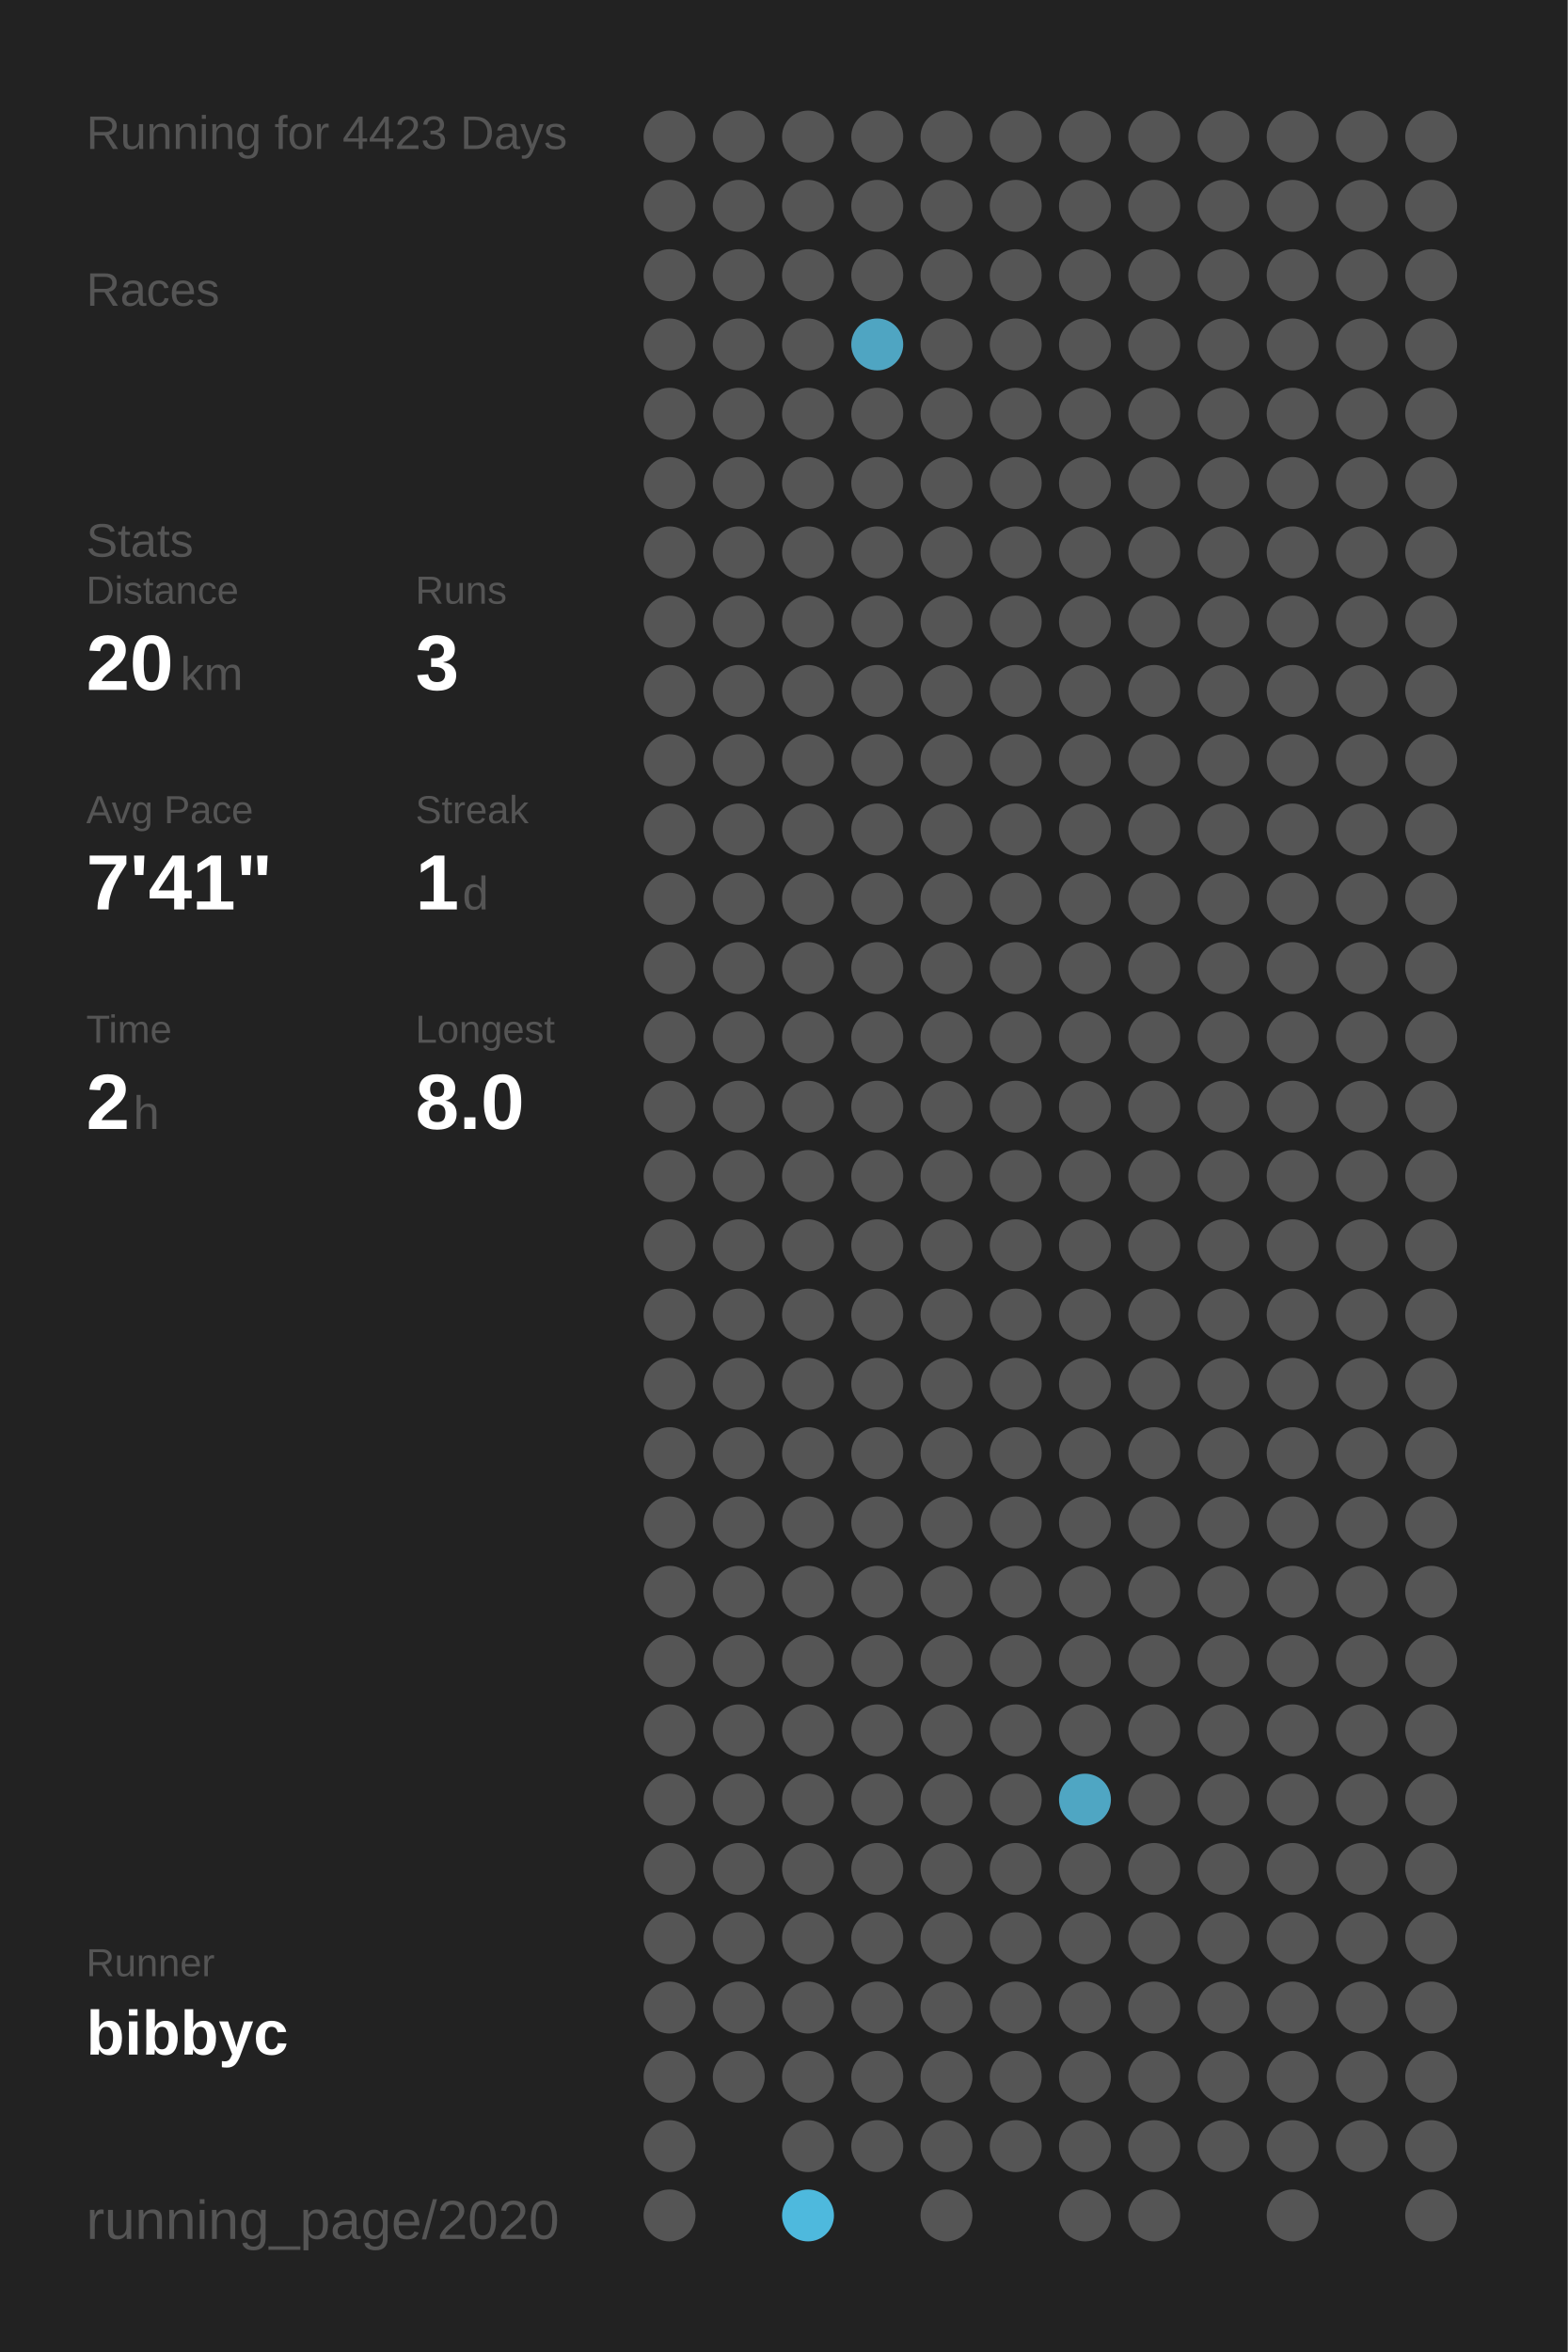
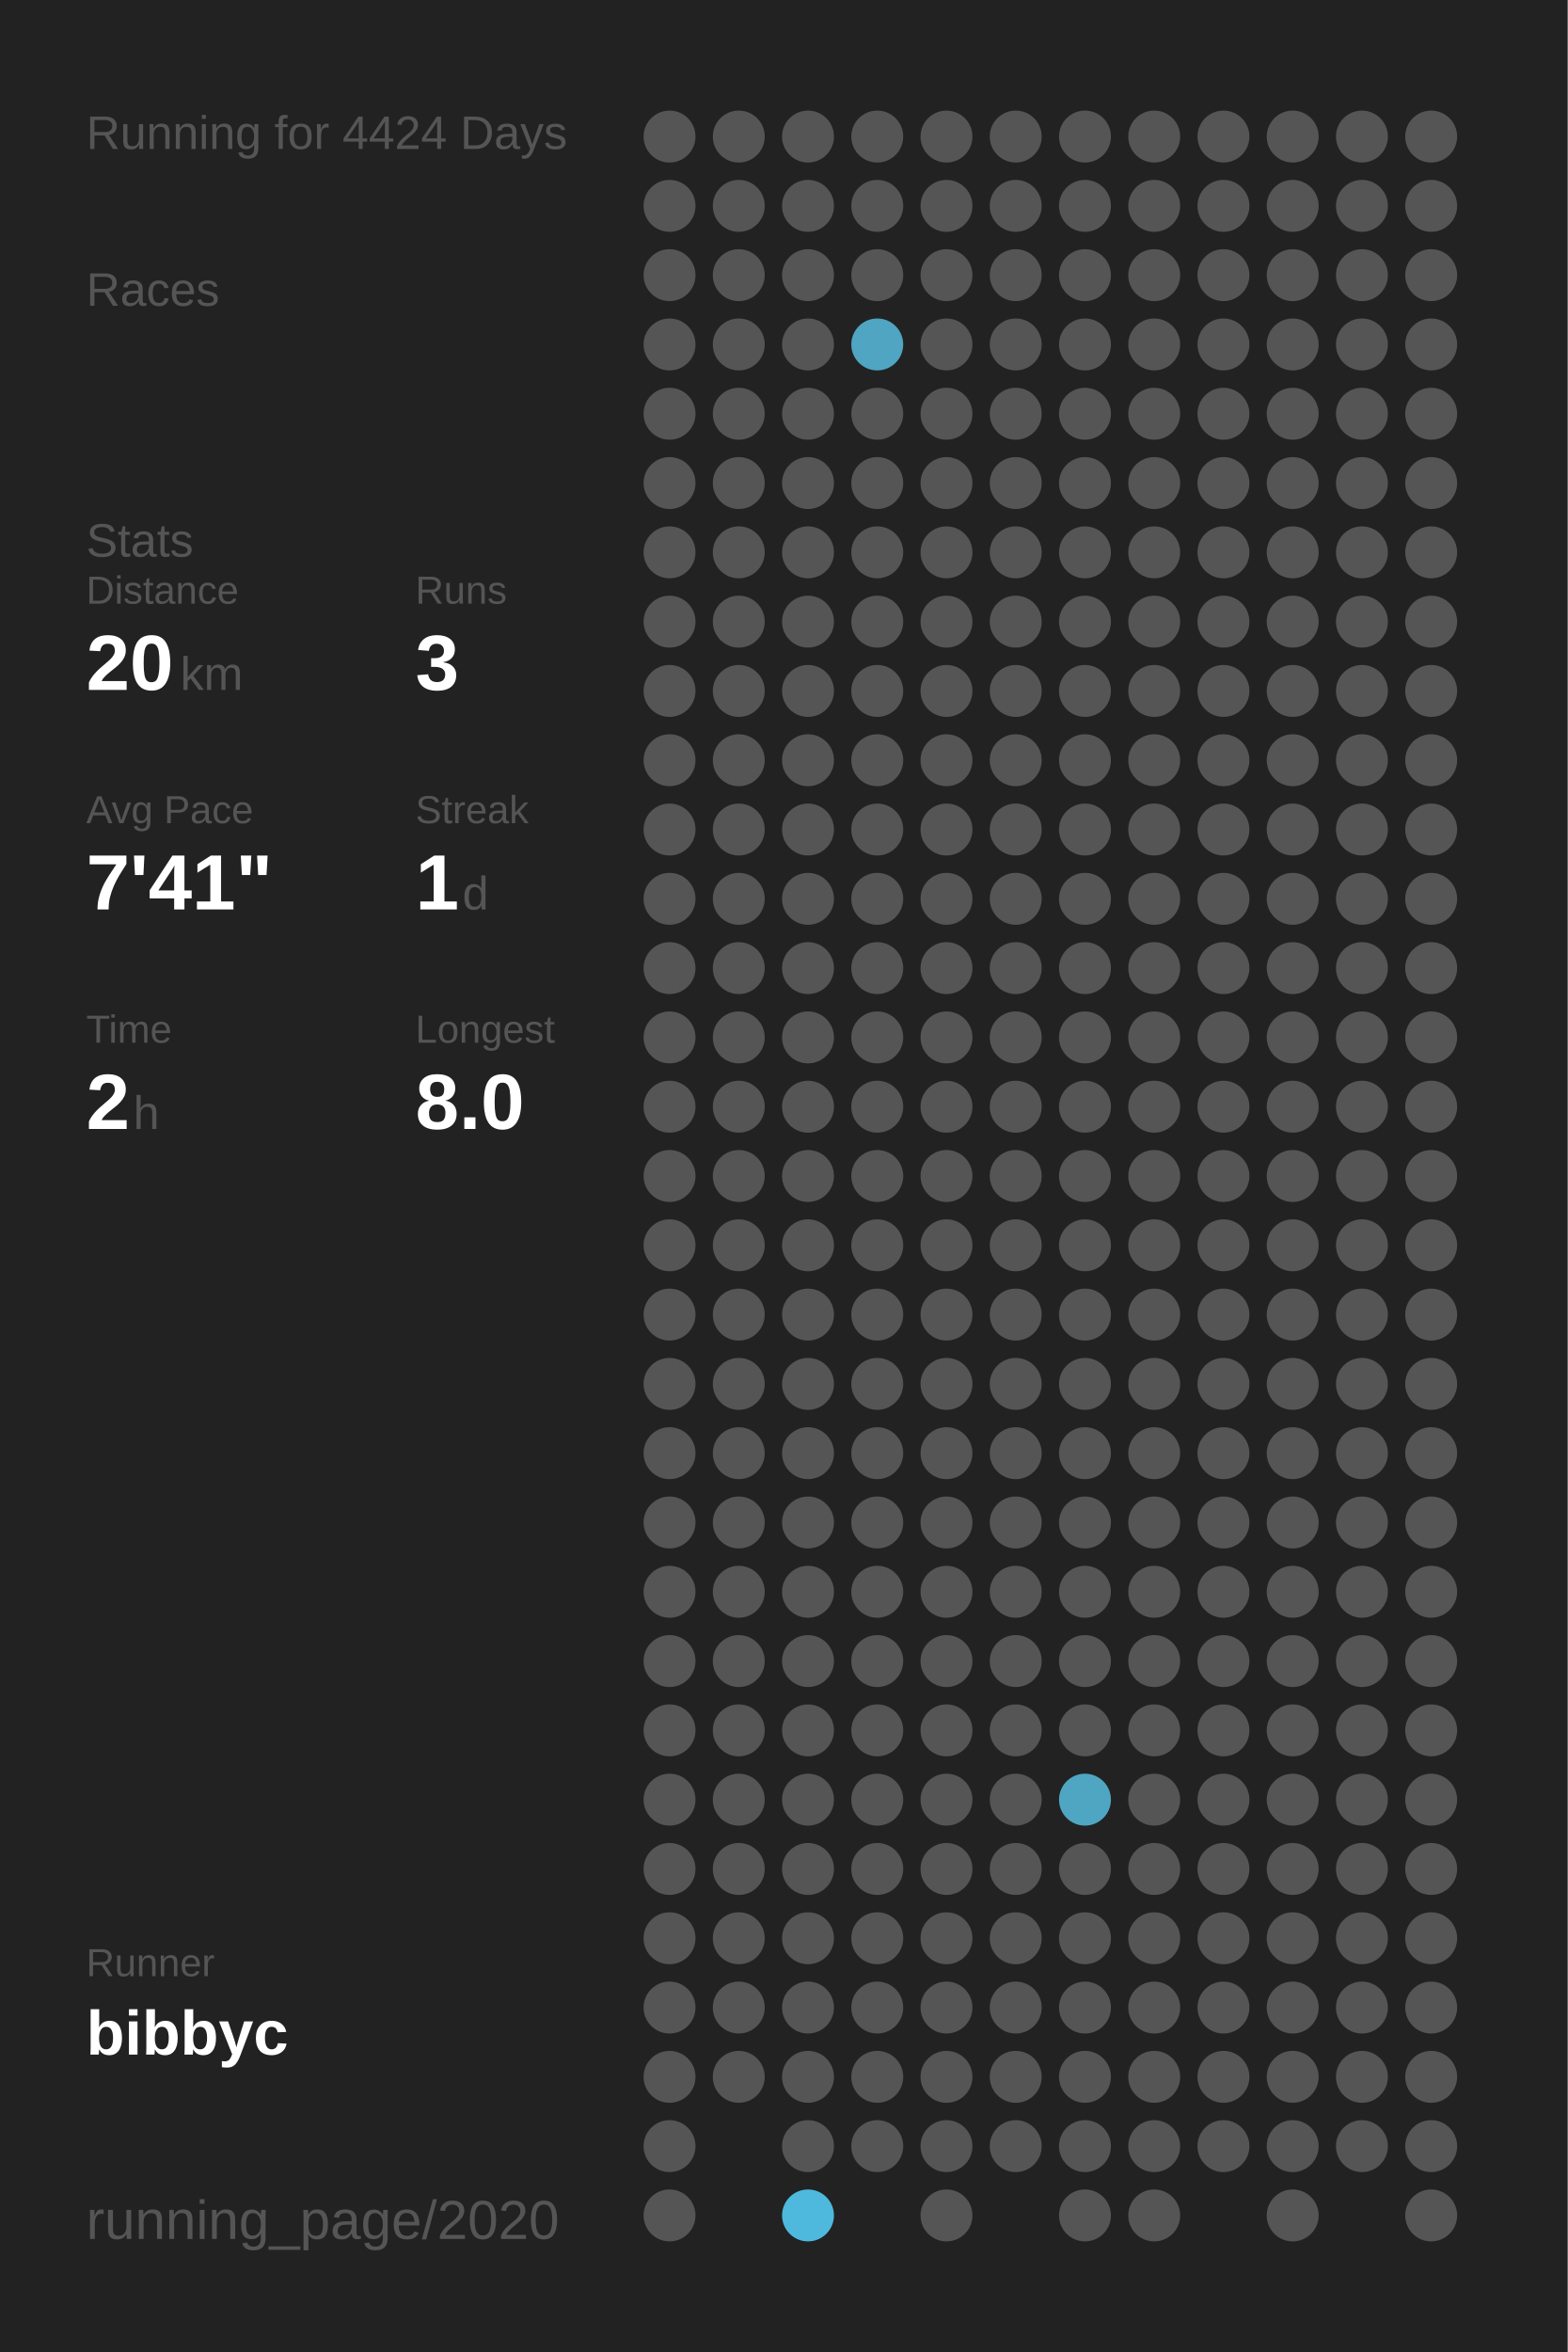
<svg xmlns="http://www.w3.org/2000/svg" baseProfile="full" height="300mm" version="1.1" viewBox="0,0,200,300" width="200mm">
  <defs />
  <rect fill="#222222" height="300" width="200" x="0" y="0" />
-   <text fill="#555555" style="font-size:6px; font-family:Arial;" x="11" y="19">Running for 4423 Days</text>
+   <text fill="#555555" style="font-size:6px; font-family:Arial;" x="11" y="19">Running for 4424 Days</text>
  <text fill="#555555" style="font-size:6px; font-family:Arial;" x="11" y="39">Races</text>
  <text fill="#555555" style="font-size:6px; font-family:Arial;" x="11" y="71">Stats</text>
  <text fill="#555555" style="font-size:5px; font-family:Arial;" x="11" y="77">Distance</text>
  <text fill="#FFFFFF" style="font-size:10px; font-family:Arial; font-weight:bold;" x="11" y="88">20</text>
  <text fill="#555555" style="font-size:6px; font-family:Arial;" x="23" y="88">km</text>
  <text fill="#555555" style="font-size:5px; font-family:Arial;" x="53" y="77">Runs</text>
  <text fill="#FFFFFF" style="font-size:10px; font-family:Arial; font-weight:bold;" x="53" y="88">3</text>
  <text fill="#555555" style="font-size:5px; font-family:Arial;" x="11" y="105">Avg Pace</text>
  <text fill="#FFFFFF" style="font-size:10px; font-family:Arial; font-weight:bold;" x="11" y="116">7'41"</text>
  <text fill="#555555" style="font-size:5px; font-family:Arial;" x="53" y="105">Streak</text>
  <text fill="#FFFFFF" style="font-size:10px; font-family:Arial; font-weight:bold;" x="53" y="116">1</text>
  <text fill="#555555" style="font-size:6px; font-family:Arial;" x="59" y="116">d</text>
  <text fill="#555555" style="font-size:5px; font-family:Arial;" x="11" y="133">Time</text>
  <text fill="#FFFFFF" style="font-size:10px; font-family:Arial; font-weight:bold;" x="11" y="144">2</text>
  <text fill="#555555" style="font-size:6px; font-family:Arial;" x="17" y="144">h</text>
  <text fill="#555555" style="font-size:5px; font-family:Arial;" x="53" y="133">Longest</text>
  <text fill="#FFFFFF" style="font-size:10px; font-family:Arial; font-weight:bold;" x="53" y="144">8.0</text>
  <text fill="#555555" style="font-size:5px; font-family:Arial;" x="11" y="252.065">Runner</text>
  <text fill="#FFFFFF" style="font-size:8px; font-family:Arial; font-weight:bold;" x="11" y="262.065">bibbyc</text>
  <text fill="#555555" style="font-size:7px; font-family:Arial;" x="11" y="285.581">running_page/2020</text>
  <circle cx="85.417" cy="17.419" fill="#555555" r="3.312" />
  <circle cx="85.417" cy="26.258" fill="#555555" r="3.312" />
  <circle cx="85.417" cy="35.097" fill="#555555" r="3.312" />
  <circle cx="85.417" cy="43.935" fill="#555555" r="3.312" />
  <circle cx="85.417" cy="52.774" fill="#555555" r="3.312" />
  <circle cx="85.417" cy="61.613" fill="#555555" r="3.312" />
  <circle cx="85.417" cy="70.452" fill="#555555" r="3.312" />
  <circle cx="85.417" cy="79.29" fill="#555555" r="3.312" />
  <circle cx="85.417" cy="88.129" fill="#555555" r="3.312" />
  <circle cx="85.417" cy="96.968" fill="#555555" r="3.312" />
  <circle cx="85.417" cy="105.806" fill="#555555" r="3.312" />
  <circle cx="85.417" cy="114.645" fill="#555555" r="3.312" />
  <circle cx="85.417" cy="123.484" fill="#555555" r="3.312" />
  <circle cx="85.417" cy="132.323" fill="#555555" r="3.312" />
  <circle cx="85.417" cy="141.161" fill="#555555" r="3.312" />
  <circle cx="85.417" cy="150" fill="#555555" r="3.312" />
  <circle cx="85.417" cy="158.839" fill="#555555" r="3.312" />
  <circle cx="85.417" cy="167.677" fill="#555555" r="3.312" />
  <circle cx="85.417" cy="176.516" fill="#555555" r="3.312" />
  <circle cx="85.417" cy="185.355" fill="#555555" r="3.312" />
  <circle cx="85.417" cy="194.194" fill="#555555" r="3.312" />
  <circle cx="85.417" cy="203.032" fill="#555555" r="3.312" />
  <circle cx="85.417" cy="211.871" fill="#555555" r="3.312" />
  <circle cx="85.417" cy="220.71" fill="#555555" r="3.312" />
  <circle cx="85.417" cy="229.548" fill="#555555" r="3.312" />
  <circle cx="85.417" cy="238.387" fill="#555555" r="3.312" />
  <circle cx="85.417" cy="247.226" fill="#555555" r="3.312" />
  <circle cx="85.417" cy="256.065" fill="#555555" r="3.312" />
  <circle cx="85.417" cy="264.903" fill="#555555" r="3.312" />
  <circle cx="85.417" cy="273.742" fill="#555555" r="3.312" />
  <circle cx="85.417" cy="282.581" fill="#555555" r="3.312" />
  <circle cx="94.25" cy="17.419" fill="#555555" r="3.312" />
  <circle cx="94.25" cy="26.258" fill="#555555" r="3.312" />
  <circle cx="94.25" cy="35.097" fill="#555555" r="3.312" />
  <circle cx="94.25" cy="43.935" fill="#555555" r="3.312" />
  <circle cx="94.25" cy="52.774" fill="#555555" r="3.312" />
  <circle cx="94.25" cy="61.613" fill="#555555" r="3.312" />
  <circle cx="94.25" cy="70.452" fill="#555555" r="3.312" />
  <circle cx="94.25" cy="79.29" fill="#555555" r="3.312" />
  <circle cx="94.25" cy="88.129" fill="#555555" r="3.312" />
  <circle cx="94.25" cy="96.968" fill="#555555" r="3.312" />
  <circle cx="94.25" cy="105.806" fill="#555555" r="3.312" />
  <circle cx="94.25" cy="114.645" fill="#555555" r="3.312" />
  <circle cx="94.25" cy="123.484" fill="#555555" r="3.312" />
  <circle cx="94.25" cy="132.323" fill="#555555" r="3.312" />
  <circle cx="94.25" cy="141.161" fill="#555555" r="3.312" />
  <circle cx="94.25" cy="150" fill="#555555" r="3.312" />
  <circle cx="94.25" cy="158.839" fill="#555555" r="3.312" />
  <circle cx="94.25" cy="167.677" fill="#555555" r="3.312" />
  <circle cx="94.25" cy="176.516" fill="#555555" r="3.312" />
  <circle cx="94.25" cy="185.355" fill="#555555" r="3.312" />
  <circle cx="94.25" cy="194.194" fill="#555555" r="3.312" />
  <circle cx="94.25" cy="203.032" fill="#555555" r="3.312" />
  <circle cx="94.25" cy="211.871" fill="#555555" r="3.312" />
  <circle cx="94.25" cy="220.71" fill="#555555" r="3.312" />
  <circle cx="94.25" cy="229.548" fill="#555555" r="3.312" />
  <circle cx="94.25" cy="238.387" fill="#555555" r="3.312" />
  <circle cx="94.25" cy="247.226" fill="#555555" r="3.312" />
  <circle cx="94.25" cy="256.065" fill="#555555" r="3.312" />
  <circle cx="94.25" cy="264.903" fill="#555555" r="3.312" />
  <circle cx="103.083" cy="17.419" fill="#555555" r="3.312" />
  <circle cx="103.083" cy="26.258" fill="#555555" r="3.312" />
  <circle cx="103.083" cy="35.097" fill="#555555" r="3.312" />
  <circle cx="103.083" cy="43.935" fill="#555555" r="3.312" />
  <circle cx="103.083" cy="52.774" fill="#555555" r="3.312" />
  <circle cx="103.083" cy="61.613" fill="#555555" r="3.312" />
  <circle cx="103.083" cy="70.452" fill="#555555" r="3.312" />
  <circle cx="103.083" cy="79.29" fill="#555555" r="3.312" />
  <circle cx="103.083" cy="88.129" fill="#555555" r="3.312" />
  <circle cx="103.083" cy="96.968" fill="#555555" r="3.312" />
  <circle cx="103.083" cy="105.806" fill="#555555" r="3.312" />
  <circle cx="103.083" cy="114.645" fill="#555555" r="3.312" />
  <circle cx="103.083" cy="123.484" fill="#555555" r="3.312" />
  <circle cx="103.083" cy="132.323" fill="#555555" r="3.312" />
  <circle cx="103.083" cy="141.161" fill="#555555" r="3.312" />
  <circle cx="103.083" cy="150" fill="#555555" r="3.312" />
  <circle cx="103.083" cy="158.839" fill="#555555" r="3.312" />
  <circle cx="103.083" cy="167.677" fill="#555555" r="3.312" />
  <circle cx="103.083" cy="176.516" fill="#555555" r="3.312" />
  <circle cx="103.083" cy="185.355" fill="#555555" r="3.312" />
  <circle cx="103.083" cy="194.194" fill="#555555" r="3.312" />
  <circle cx="103.083" cy="203.032" fill="#555555" r="3.312" />
  <circle cx="103.083" cy="211.871" fill="#555555" r="3.312" />
  <circle cx="103.083" cy="220.71" fill="#555555" r="3.312" />
  <circle cx="103.083" cy="229.548" fill="#555555" r="3.312" />
  <circle cx="103.083" cy="238.387" fill="#555555" r="3.312" />
  <circle cx="103.083" cy="247.226" fill="#555555" r="3.312" />
  <circle cx="103.083" cy="256.065" fill="#555555" r="3.312" />
  <circle cx="103.083" cy="264.903" fill="#555555" r="3.312" />
  <circle cx="103.083" cy="273.742" fill="#555555" r="3.312" />
  <circle cx="103.083" cy="282.581" fill="#4eb9dd" r="3.312" />
  <circle cx="111.917" cy="17.419" fill="#555555" r="3.312" />
  <circle cx="111.917" cy="26.258" fill="#555555" r="3.312" />
  <circle cx="111.917" cy="35.097" fill="#555555" r="3.312" />
  <circle cx="111.917" cy="43.935" fill="#4fa5c2" r="3.312" />
  <circle cx="111.917" cy="52.774" fill="#555555" r="3.312" />
  <circle cx="111.917" cy="61.613" fill="#555555" r="3.312" />
  <circle cx="111.917" cy="70.452" fill="#555555" r="3.312" />
  <circle cx="111.917" cy="79.29" fill="#555555" r="3.312" />
  <circle cx="111.917" cy="88.129" fill="#555555" r="3.312" />
  <circle cx="111.917" cy="96.968" fill="#555555" r="3.312" />
  <circle cx="111.917" cy="105.806" fill="#555555" r="3.312" />
  <circle cx="111.917" cy="114.645" fill="#555555" r="3.312" />
  <circle cx="111.917" cy="123.484" fill="#555555" r="3.312" />
  <circle cx="111.917" cy="132.323" fill="#555555" r="3.312" />
  <circle cx="111.917" cy="141.161" fill="#555555" r="3.312" />
  <circle cx="111.917" cy="150" fill="#555555" r="3.312" />
  <circle cx="111.917" cy="158.839" fill="#555555" r="3.312" />
  <circle cx="111.917" cy="167.677" fill="#555555" r="3.312" />
  <circle cx="111.917" cy="176.516" fill="#555555" r="3.312" />
  <circle cx="111.917" cy="185.355" fill="#555555" r="3.312" />
  <circle cx="111.917" cy="194.194" fill="#555555" r="3.312" />
  <circle cx="111.917" cy="203.032" fill="#555555" r="3.312" />
  <circle cx="111.917" cy="211.871" fill="#555555" r="3.312" />
  <circle cx="111.917" cy="220.71" fill="#555555" r="3.312" />
  <circle cx="111.917" cy="229.548" fill="#555555" r="3.312" />
  <circle cx="111.917" cy="238.387" fill="#555555" r="3.312" />
  <circle cx="111.917" cy="247.226" fill="#555555" r="3.312" />
  <circle cx="111.917" cy="256.065" fill="#555555" r="3.312" />
  <circle cx="111.917" cy="264.903" fill="#555555" r="3.312" />
  <circle cx="111.917" cy="273.742" fill="#555555" r="3.312" />
  <circle cx="120.75" cy="17.419" fill="#555555" r="3.312" />
  <circle cx="120.75" cy="26.258" fill="#555555" r="3.312" />
  <circle cx="120.75" cy="35.097" fill="#555555" r="3.312" />
  <circle cx="120.75" cy="43.935" fill="#555555" r="3.312" />
  <circle cx="120.75" cy="52.774" fill="#555555" r="3.312" />
  <circle cx="120.75" cy="61.613" fill="#555555" r="3.312" />
  <circle cx="120.75" cy="70.452" fill="#555555" r="3.312" />
  <circle cx="120.75" cy="79.29" fill="#555555" r="3.312" />
  <circle cx="120.75" cy="88.129" fill="#555555" r="3.312" />
  <circle cx="120.75" cy="96.968" fill="#555555" r="3.312" />
  <circle cx="120.75" cy="105.806" fill="#555555" r="3.312" />
  <circle cx="120.75" cy="114.645" fill="#555555" r="3.312" />
  <circle cx="120.75" cy="123.484" fill="#555555" r="3.312" />
  <circle cx="120.75" cy="132.323" fill="#555555" r="3.312" />
  <circle cx="120.75" cy="141.161" fill="#555555" r="3.312" />
  <circle cx="120.75" cy="150" fill="#555555" r="3.312" />
  <circle cx="120.75" cy="158.839" fill="#555555" r="3.312" />
  <circle cx="120.75" cy="167.677" fill="#555555" r="3.312" />
  <circle cx="120.75" cy="176.516" fill="#555555" r="3.312" />
  <circle cx="120.75" cy="185.355" fill="#555555" r="3.312" />
  <circle cx="120.75" cy="194.194" fill="#555555" r="3.312" />
  <circle cx="120.75" cy="203.032" fill="#555555" r="3.312" />
  <circle cx="120.75" cy="211.871" fill="#555555" r="3.312" />
  <circle cx="120.75" cy="220.71" fill="#555555" r="3.312" />
  <circle cx="120.75" cy="229.548" fill="#555555" r="3.312" />
  <circle cx="120.75" cy="238.387" fill="#555555" r="3.312" />
  <circle cx="120.75" cy="247.226" fill="#555555" r="3.312" />
  <circle cx="120.75" cy="256.065" fill="#555555" r="3.312" />
  <circle cx="120.75" cy="264.903" fill="#555555" r="3.312" />
  <circle cx="120.75" cy="273.742" fill="#555555" r="3.312" />
  <circle cx="120.75" cy="282.581" fill="#555555" r="3.312" />
  <circle cx="129.583" cy="17.419" fill="#555555" r="3.312" />
  <circle cx="129.583" cy="26.258" fill="#555555" r="3.312" />
  <circle cx="129.583" cy="35.097" fill="#555555" r="3.312" />
  <circle cx="129.583" cy="43.935" fill="#555555" r="3.312" />
  <circle cx="129.583" cy="52.774" fill="#555555" r="3.312" />
  <circle cx="129.583" cy="61.613" fill="#555555" r="3.312" />
  <circle cx="129.583" cy="70.452" fill="#555555" r="3.312" />
  <circle cx="129.583" cy="79.29" fill="#555555" r="3.312" />
  <circle cx="129.583" cy="88.129" fill="#555555" r="3.312" />
  <circle cx="129.583" cy="96.968" fill="#555555" r="3.312" />
  <circle cx="129.583" cy="105.806" fill="#555555" r="3.312" />
  <circle cx="129.583" cy="114.645" fill="#555555" r="3.312" />
  <circle cx="129.583" cy="123.484" fill="#555555" r="3.312" />
  <circle cx="129.583" cy="132.323" fill="#555555" r="3.312" />
  <circle cx="129.583" cy="141.161" fill="#555555" r="3.312" />
  <circle cx="129.583" cy="150" fill="#555555" r="3.312" />
  <circle cx="129.583" cy="158.839" fill="#555555" r="3.312" />
  <circle cx="129.583" cy="167.677" fill="#555555" r="3.312" />
  <circle cx="129.583" cy="176.516" fill="#555555" r="3.312" />
  <circle cx="129.583" cy="185.355" fill="#555555" r="3.312" />
  <circle cx="129.583" cy="194.194" fill="#555555" r="3.312" />
  <circle cx="129.583" cy="203.032" fill="#555555" r="3.312" />
  <circle cx="129.583" cy="211.871" fill="#555555" r="3.312" />
  <circle cx="129.583" cy="220.71" fill="#555555" r="3.312" />
  <circle cx="129.583" cy="229.548" fill="#555555" r="3.312" />
  <circle cx="129.583" cy="238.387" fill="#555555" r="3.312" />
  <circle cx="129.583" cy="247.226" fill="#555555" r="3.312" />
  <circle cx="129.583" cy="256.065" fill="#555555" r="3.312" />
  <circle cx="129.583" cy="264.903" fill="#555555" r="3.312" />
  <circle cx="129.583" cy="273.742" fill="#555555" r="3.312" />
  <circle cx="138.417" cy="17.419" fill="#555555" r="3.312" />
  <circle cx="138.417" cy="26.258" fill="#555555" r="3.312" />
  <circle cx="138.417" cy="35.097" fill="#555555" r="3.312" />
  <circle cx="138.417" cy="43.935" fill="#555555" r="3.312" />
  <circle cx="138.417" cy="52.774" fill="#555555" r="3.312" />
  <circle cx="138.417" cy="61.613" fill="#555555" r="3.312" />
  <circle cx="138.417" cy="70.452" fill="#555555" r="3.312" />
  <circle cx="138.417" cy="79.29" fill="#555555" r="3.312" />
  <circle cx="138.417" cy="88.129" fill="#555555" r="3.312" />
  <circle cx="138.417" cy="96.968" fill="#555555" r="3.312" />
  <circle cx="138.417" cy="105.806" fill="#555555" r="3.312" />
  <circle cx="138.417" cy="114.645" fill="#555555" r="3.312" />
  <circle cx="138.417" cy="123.484" fill="#555555" r="3.312" />
  <circle cx="138.417" cy="132.323" fill="#555555" r="3.312" />
  <circle cx="138.417" cy="141.161" fill="#555555" r="3.312" />
  <circle cx="138.417" cy="150" fill="#555555" r="3.312" />
  <circle cx="138.417" cy="158.839" fill="#555555" r="3.312" />
  <circle cx="138.417" cy="167.677" fill="#555555" r="3.312" />
  <circle cx="138.417" cy="176.516" fill="#555555" r="3.312" />
  <circle cx="138.417" cy="185.355" fill="#555555" r="3.312" />
  <circle cx="138.417" cy="194.194" fill="#555555" r="3.312" />
  <circle cx="138.417" cy="203.032" fill="#555555" r="3.312" />
  <circle cx="138.417" cy="211.871" fill="#555555" r="3.312" />
  <circle cx="138.417" cy="220.71" fill="#555555" r="3.312" />
  <circle cx="138.417" cy="229.548" fill="#4fa6c3" r="3.312" />
  <circle cx="138.417" cy="238.387" fill="#555555" r="3.312" />
  <circle cx="138.417" cy="247.226" fill="#555555" r="3.312" />
  <circle cx="138.417" cy="256.065" fill="#555555" r="3.312" />
  <circle cx="138.417" cy="264.903" fill="#555555" r="3.312" />
  <circle cx="138.417" cy="273.742" fill="#555555" r="3.312" />
  <circle cx="138.417" cy="282.581" fill="#555555" r="3.312" />
  <circle cx="147.25" cy="17.419" fill="#555555" r="3.312" />
  <circle cx="147.25" cy="26.258" fill="#555555" r="3.312" />
  <circle cx="147.25" cy="35.097" fill="#555555" r="3.312" />
  <circle cx="147.25" cy="43.935" fill="#555555" r="3.312" />
  <circle cx="147.25" cy="52.774" fill="#555555" r="3.312" />
  <circle cx="147.25" cy="61.613" fill="#555555" r="3.312" />
  <circle cx="147.25" cy="70.452" fill="#555555" r="3.312" />
  <circle cx="147.25" cy="79.29" fill="#555555" r="3.312" />
  <circle cx="147.25" cy="88.129" fill="#555555" r="3.312" />
  <circle cx="147.25" cy="96.968" fill="#555555" r="3.312" />
  <circle cx="147.25" cy="105.806" fill="#555555" r="3.312" />
  <circle cx="147.25" cy="114.645" fill="#555555" r="3.312" />
  <circle cx="147.25" cy="123.484" fill="#555555" r="3.312" />
  <circle cx="147.25" cy="132.323" fill="#555555" r="3.312" />
  <circle cx="147.25" cy="141.161" fill="#555555" r="3.312" />
  <circle cx="147.25" cy="150" fill="#555555" r="3.312" />
  <circle cx="147.25" cy="158.839" fill="#555555" r="3.312" />
  <circle cx="147.25" cy="167.677" fill="#555555" r="3.312" />
  <circle cx="147.25" cy="176.516" fill="#555555" r="3.312" />
  <circle cx="147.25" cy="185.355" fill="#555555" r="3.312" />
  <circle cx="147.25" cy="194.194" fill="#555555" r="3.312" />
  <circle cx="147.25" cy="203.032" fill="#555555" r="3.312" />
  <circle cx="147.25" cy="211.871" fill="#555555" r="3.312" />
  <circle cx="147.25" cy="220.71" fill="#555555" r="3.312" />
  <circle cx="147.25" cy="229.548" fill="#555555" r="3.312" />
  <circle cx="147.25" cy="238.387" fill="#555555" r="3.312" />
  <circle cx="147.25" cy="247.226" fill="#555555" r="3.312" />
  <circle cx="147.25" cy="256.065" fill="#555555" r="3.312" />
  <circle cx="147.25" cy="264.903" fill="#555555" r="3.312" />
  <circle cx="147.25" cy="273.742" fill="#555555" r="3.312" />
  <circle cx="147.25" cy="282.581" fill="#555555" r="3.312" />
  <circle cx="156.083" cy="17.419" fill="#555555" r="3.312" />
  <circle cx="156.083" cy="26.258" fill="#555555" r="3.312" />
  <circle cx="156.083" cy="35.097" fill="#555555" r="3.312" />
  <circle cx="156.083" cy="43.935" fill="#555555" r="3.312" />
  <circle cx="156.083" cy="52.774" fill="#555555" r="3.312" />
  <circle cx="156.083" cy="61.613" fill="#555555" r="3.312" />
  <circle cx="156.083" cy="70.452" fill="#555555" r="3.312" />
  <circle cx="156.083" cy="79.29" fill="#555555" r="3.312" />
  <circle cx="156.083" cy="88.129" fill="#555555" r="3.312" />
  <circle cx="156.083" cy="96.968" fill="#555555" r="3.312" />
  <circle cx="156.083" cy="105.806" fill="#555555" r="3.312" />
  <circle cx="156.083" cy="114.645" fill="#555555" r="3.312" />
  <circle cx="156.083" cy="123.484" fill="#555555" r="3.312" />
  <circle cx="156.083" cy="132.323" fill="#555555" r="3.312" />
  <circle cx="156.083" cy="141.161" fill="#555555" r="3.312" />
  <circle cx="156.083" cy="150" fill="#555555" r="3.312" />
  <circle cx="156.083" cy="158.839" fill="#555555" r="3.312" />
  <circle cx="156.083" cy="167.677" fill="#555555" r="3.312" />
  <circle cx="156.083" cy="176.516" fill="#555555" r="3.312" />
  <circle cx="156.083" cy="185.355" fill="#555555" r="3.312" />
  <circle cx="156.083" cy="194.194" fill="#555555" r="3.312" />
  <circle cx="156.083" cy="203.032" fill="#555555" r="3.312" />
  <circle cx="156.083" cy="211.871" fill="#555555" r="3.312" />
  <circle cx="156.083" cy="220.71" fill="#555555" r="3.312" />
  <circle cx="156.083" cy="229.548" fill="#555555" r="3.312" />
  <circle cx="156.083" cy="238.387" fill="#555555" r="3.312" />
  <circle cx="156.083" cy="247.226" fill="#555555" r="3.312" />
  <circle cx="156.083" cy="256.065" fill="#555555" r="3.312" />
  <circle cx="156.083" cy="264.903" fill="#555555" r="3.312" />
  <circle cx="156.083" cy="273.742" fill="#555555" r="3.312" />
  <circle cx="164.917" cy="17.419" fill="#555555" r="3.312" />
  <circle cx="164.917" cy="26.258" fill="#555555" r="3.312" />
  <circle cx="164.917" cy="35.097" fill="#555555" r="3.312" />
  <circle cx="164.917" cy="43.935" fill="#555555" r="3.312" />
  <circle cx="164.917" cy="52.774" fill="#555555" r="3.312" />
  <circle cx="164.917" cy="61.613" fill="#555555" r="3.312" />
  <circle cx="164.917" cy="70.452" fill="#555555" r="3.312" />
  <circle cx="164.917" cy="79.29" fill="#555555" r="3.312" />
  <circle cx="164.917" cy="88.129" fill="#555555" r="3.312" />
  <circle cx="164.917" cy="96.968" fill="#555555" r="3.312" />
  <circle cx="164.917" cy="105.806" fill="#555555" r="3.312" />
  <circle cx="164.917" cy="114.645" fill="#555555" r="3.312" />
  <circle cx="164.917" cy="123.484" fill="#555555" r="3.312" />
  <circle cx="164.917" cy="132.323" fill="#555555" r="3.312" />
  <circle cx="164.917" cy="141.161" fill="#555555" r="3.312" />
  <circle cx="164.917" cy="150" fill="#555555" r="3.312" />
  <circle cx="164.917" cy="158.839" fill="#555555" r="3.312" />
  <circle cx="164.917" cy="167.677" fill="#555555" r="3.312" />
  <circle cx="164.917" cy="176.516" fill="#555555" r="3.312" />
  <circle cx="164.917" cy="185.355" fill="#555555" r="3.312" />
  <circle cx="164.917" cy="194.194" fill="#555555" r="3.312" />
  <circle cx="164.917" cy="203.032" fill="#555555" r="3.312" />
  <circle cx="164.917" cy="211.871" fill="#555555" r="3.312" />
  <circle cx="164.917" cy="220.71" fill="#555555" r="3.312" />
  <circle cx="164.917" cy="229.548" fill="#555555" r="3.312" />
  <circle cx="164.917" cy="238.387" fill="#555555" r="3.312" />
  <circle cx="164.917" cy="247.226" fill="#555555" r="3.312" />
  <circle cx="164.917" cy="256.065" fill="#555555" r="3.312" />
  <circle cx="164.917" cy="264.903" fill="#555555" r="3.312" />
  <circle cx="164.917" cy="273.742" fill="#555555" r="3.312" />
  <circle cx="164.917" cy="282.581" fill="#555555" r="3.312" />
  <circle cx="173.75" cy="17.419" fill="#555555" r="3.312" />
  <circle cx="173.75" cy="26.258" fill="#555555" r="3.312" />
  <circle cx="173.75" cy="35.097" fill="#555555" r="3.312" />
  <circle cx="173.75" cy="43.935" fill="#555555" r="3.312" />
  <circle cx="173.75" cy="52.774" fill="#555555" r="3.312" />
  <circle cx="173.75" cy="61.613" fill="#555555" r="3.312" />
  <circle cx="173.75" cy="70.452" fill="#555555" r="3.312" />
  <circle cx="173.75" cy="79.29" fill="#555555" r="3.312" />
  <circle cx="173.75" cy="88.129" fill="#555555" r="3.312" />
  <circle cx="173.75" cy="96.968" fill="#555555" r="3.312" />
  <circle cx="173.75" cy="105.806" fill="#555555" r="3.312" />
  <circle cx="173.75" cy="114.645" fill="#555555" r="3.312" />
  <circle cx="173.75" cy="123.484" fill="#555555" r="3.312" />
  <circle cx="173.75" cy="132.323" fill="#555555" r="3.312" />
  <circle cx="173.75" cy="141.161" fill="#555555" r="3.312" />
  <circle cx="173.75" cy="150" fill="#555555" r="3.312" />
  <circle cx="173.75" cy="158.839" fill="#555555" r="3.312" />
  <circle cx="173.75" cy="167.677" fill="#555555" r="3.312" />
  <circle cx="173.75" cy="176.516" fill="#555555" r="3.312" />
  <circle cx="173.75" cy="185.355" fill="#555555" r="3.312" />
  <circle cx="173.75" cy="194.194" fill="#555555" r="3.312" />
  <circle cx="173.75" cy="203.032" fill="#555555" r="3.312" />
  <circle cx="173.75" cy="211.871" fill="#555555" r="3.312" />
  <circle cx="173.75" cy="220.71" fill="#555555" r="3.312" />
  <circle cx="173.75" cy="229.548" fill="#555555" r="3.312" />
  <circle cx="173.75" cy="238.387" fill="#555555" r="3.312" />
  <circle cx="173.75" cy="247.226" fill="#555555" r="3.312" />
  <circle cx="173.75" cy="256.065" fill="#555555" r="3.312" />
  <circle cx="173.75" cy="264.903" fill="#555555" r="3.312" />
  <circle cx="173.75" cy="273.742" fill="#555555" r="3.312" />
  <circle cx="182.583" cy="17.419" fill="#555555" r="3.312" />
  <circle cx="182.583" cy="26.258" fill="#555555" r="3.312" />
  <circle cx="182.583" cy="35.097" fill="#555555" r="3.312" />
  <circle cx="182.583" cy="43.935" fill="#555555" r="3.312" />
  <circle cx="182.583" cy="52.774" fill="#555555" r="3.312" />
  <circle cx="182.583" cy="61.613" fill="#555555" r="3.312" />
  <circle cx="182.583" cy="70.452" fill="#555555" r="3.312" />
  <circle cx="182.583" cy="79.29" fill="#555555" r="3.312" />
  <circle cx="182.583" cy="88.129" fill="#555555" r="3.312" />
  <circle cx="182.583" cy="96.968" fill="#555555" r="3.312" />
  <circle cx="182.583" cy="105.806" fill="#555555" r="3.312" />
  <circle cx="182.583" cy="114.645" fill="#555555" r="3.312" />
  <circle cx="182.583" cy="123.484" fill="#555555" r="3.312" />
  <circle cx="182.583" cy="132.323" fill="#555555" r="3.312" />
  <circle cx="182.583" cy="141.161" fill="#555555" r="3.312" />
  <circle cx="182.583" cy="150" fill="#555555" r="3.312" />
  <circle cx="182.583" cy="158.839" fill="#555555" r="3.312" />
  <circle cx="182.583" cy="167.677" fill="#555555" r="3.312" />
  <circle cx="182.583" cy="176.516" fill="#555555" r="3.312" />
  <circle cx="182.583" cy="185.355" fill="#555555" r="3.312" />
  <circle cx="182.583" cy="194.194" fill="#555555" r="3.312" />
  <circle cx="182.583" cy="203.032" fill="#555555" r="3.312" />
  <circle cx="182.583" cy="211.871" fill="#555555" r="3.312" />
  <circle cx="182.583" cy="220.71" fill="#555555" r="3.312" />
  <circle cx="182.583" cy="229.548" fill="#555555" r="3.312" />
  <circle cx="182.583" cy="238.387" fill="#555555" r="3.312" />
  <circle cx="182.583" cy="247.226" fill="#555555" r="3.312" />
  <circle cx="182.583" cy="256.065" fill="#555555" r="3.312" />
  <circle cx="182.583" cy="264.903" fill="#555555" r="3.312" />
  <circle cx="182.583" cy="273.742" fill="#555555" r="3.312" />
  <circle cx="182.583" cy="282.581" fill="#555555" r="3.312" />
</svg>
